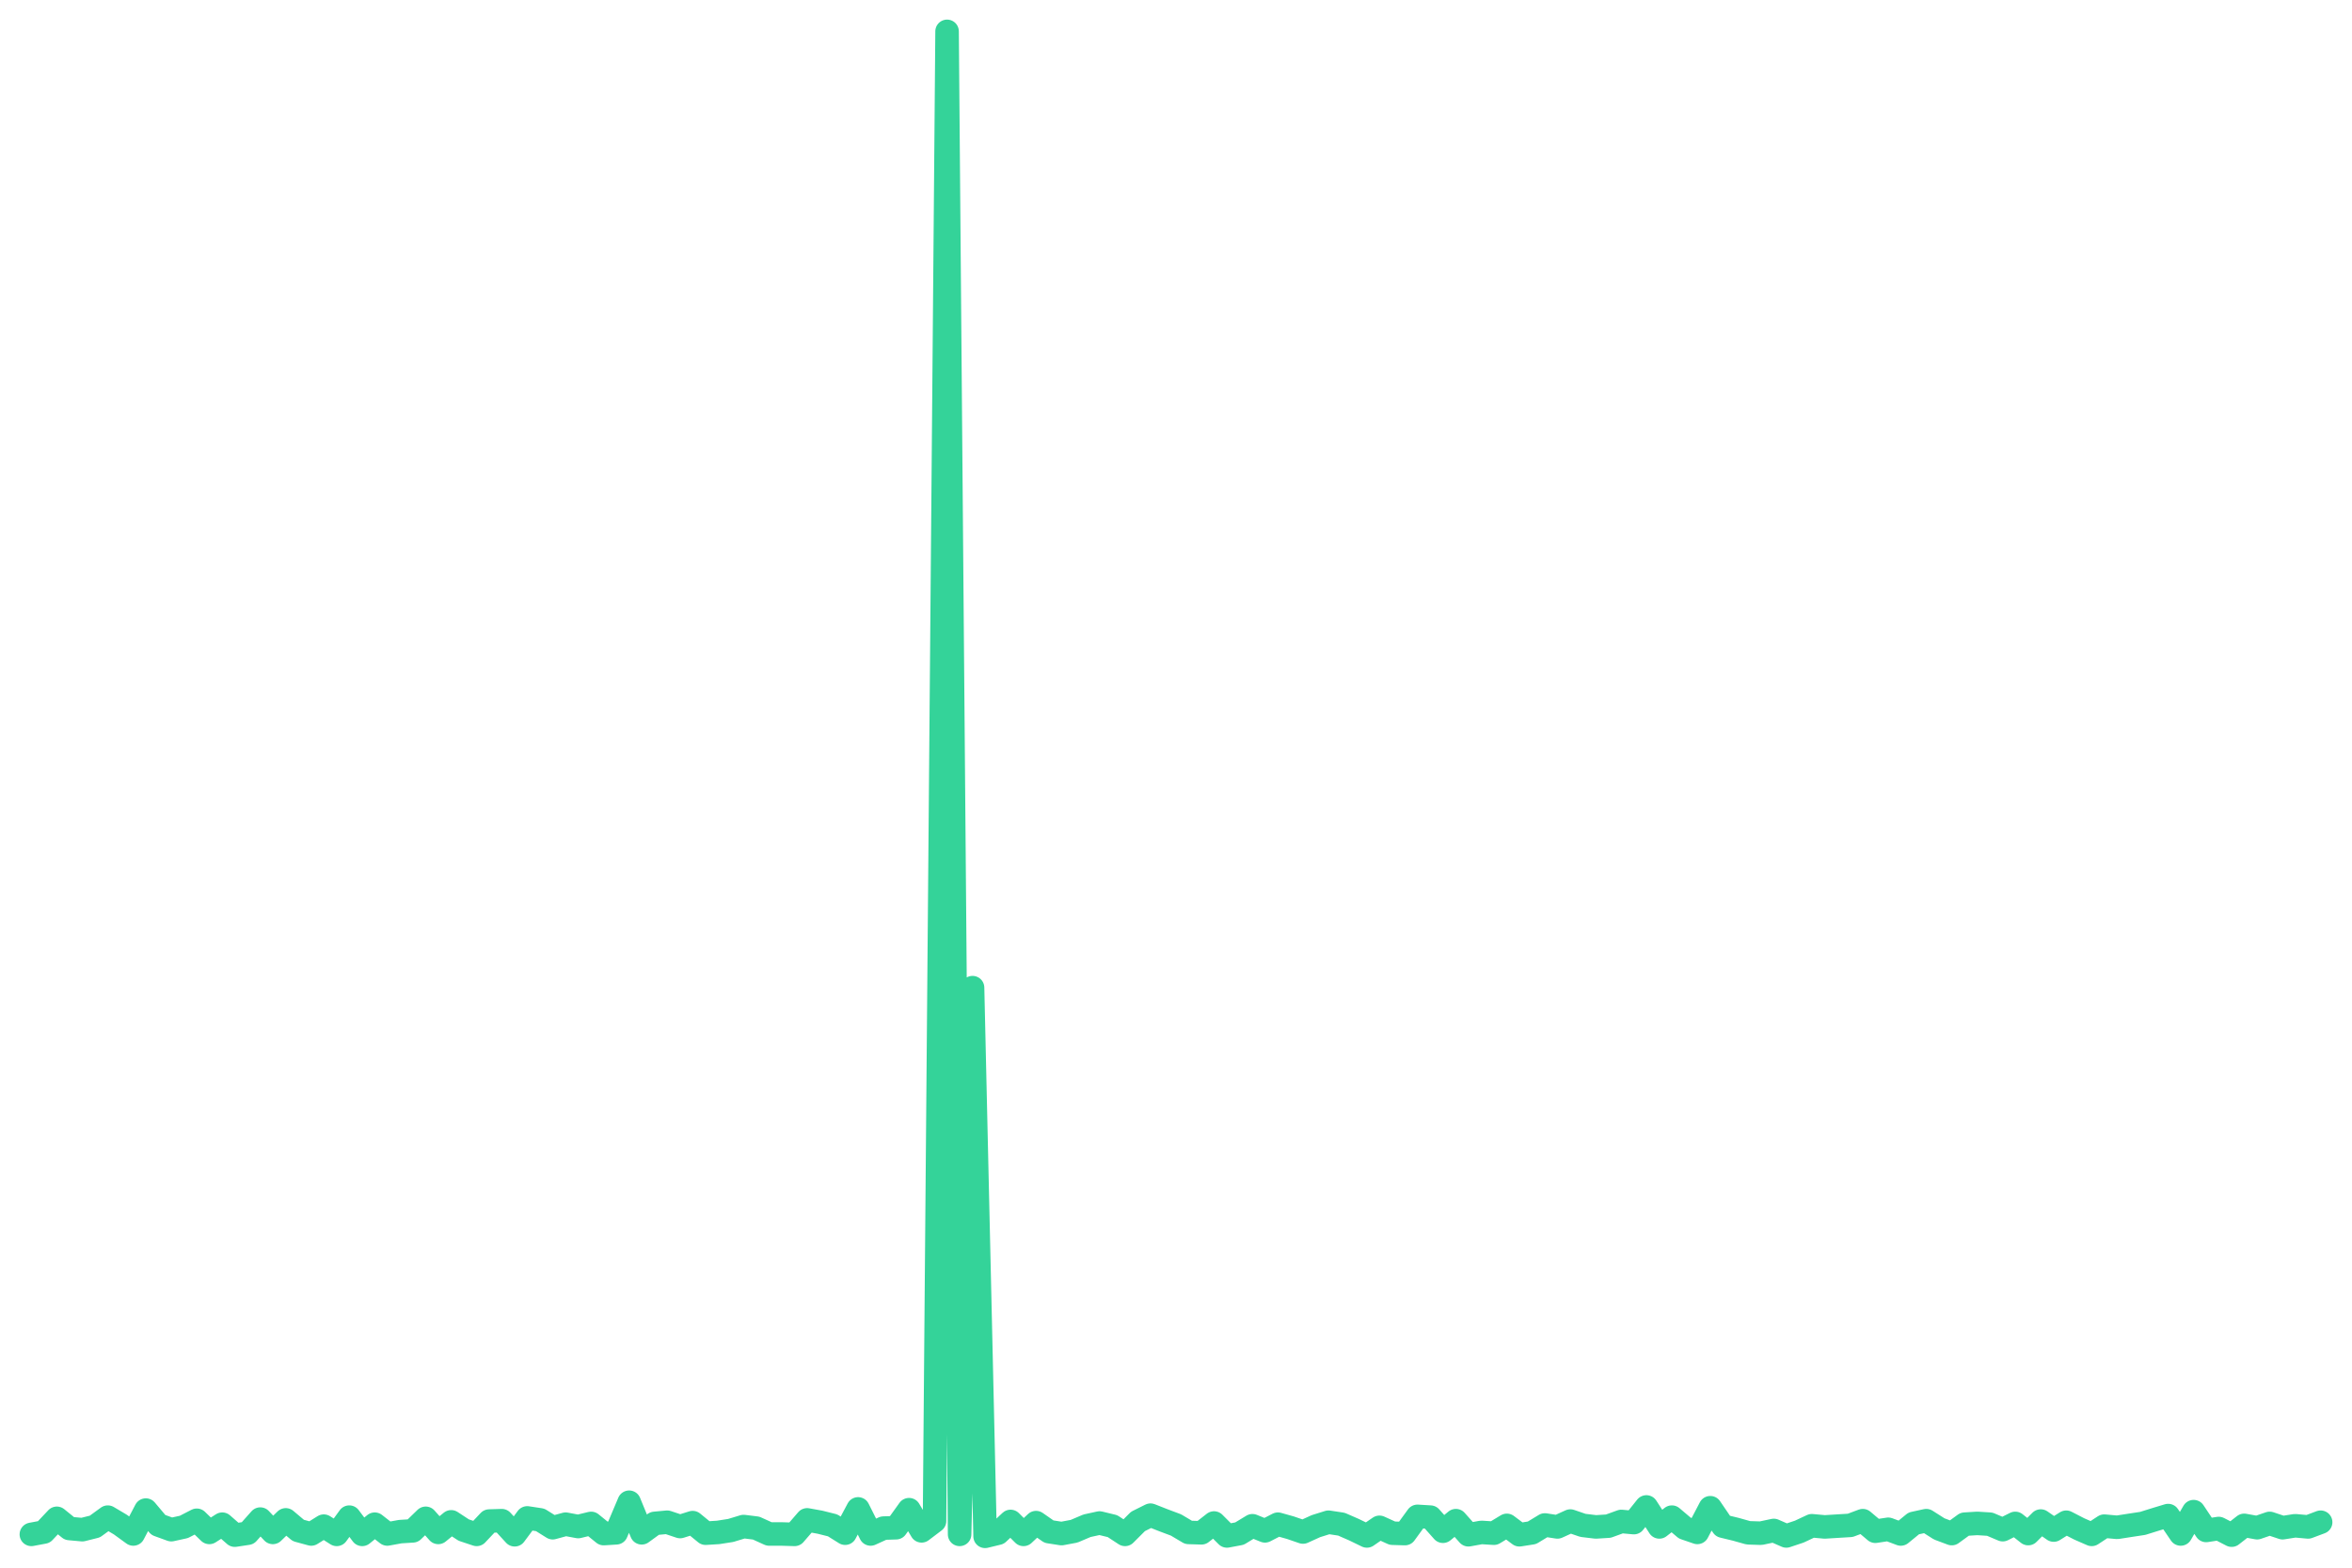
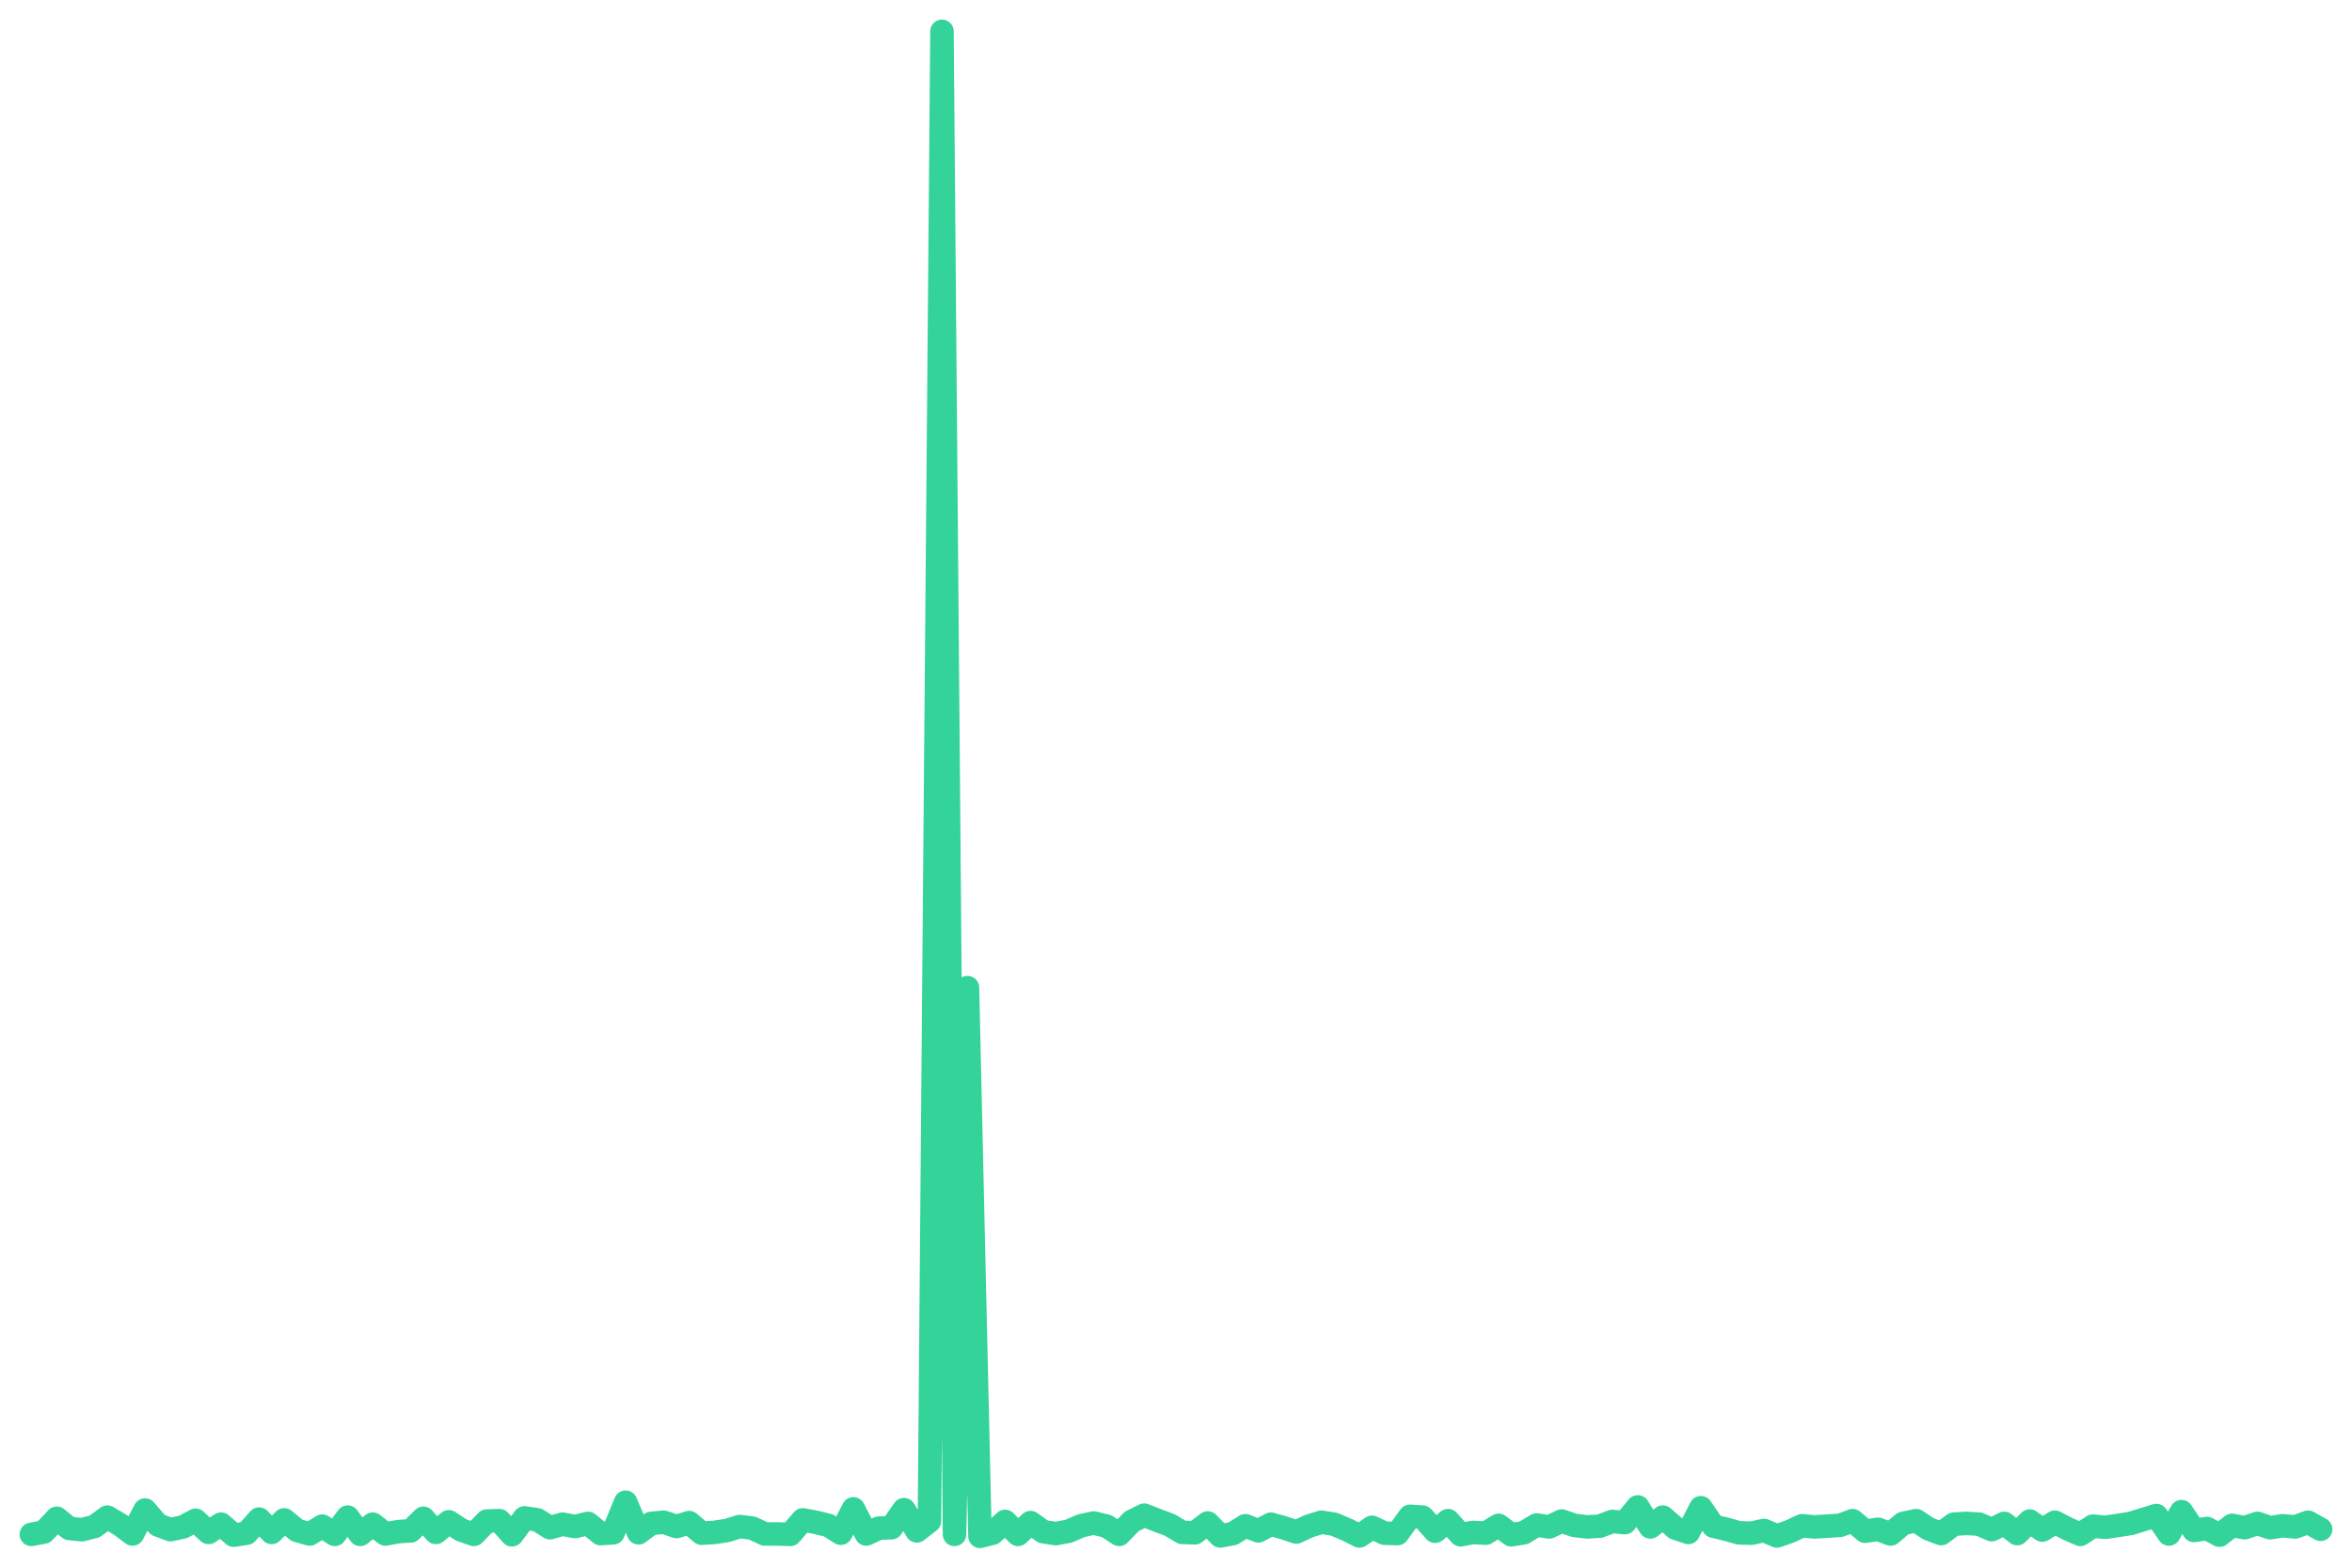
<svg xmlns="http://www.w3.org/2000/svg" viewBox="0 0 600 400" width="600" height="400">
-   <polyline fill="none" stroke="#34d399" stroke-width="6" stroke-linejoin="round" stroke-linecap="round" points="8.0,391.5 11.2,390.9 14.5,387.4 17.7,390.0 21.0,390.3 24.2,389.5 27.5,387.1 30.7,389.0 34.0,391.4 37.2,385.3 40.4,389.1 43.7,390.3 46.9,389.6 50.2,387.9 53.4,391.0 56.7,388.9 59.9,391.7 63.2,391.2 66.4,387.6 69.6,391.0 72.9,387.8 76.1,390.5 79.4,391.4 82.6,389.4 85.9,391.5 89.1,387.1 92.4,391.5 95.6,388.9 98.8,391.4 102.1,390.8 105.3,390.6 108.6,387.4 111.8,391.0 115.1,388.3 118.3,390.4 121.6,391.5 124.8,388.1 128.0,388.0 131.3,391.6 134.5,387.3 137.8,387.8 141.0,389.8 144.3,388.9 147.5,389.5 150.8,388.7 154.0,391.3 157.2,391.1 160.5,383.3 163.7,391.1 167.0,388.7 170.2,388.4 173.5,389.5 176.7,388.5 180.0,391.2 183.2,391.0 186.4,390.5 189.7,389.5 192.9,389.9 196.2,391.4 199.4,391.4 202.7,391.5 205.9,387.8 209.2,388.4 212.4,389.2 215.6,391.2 218.9,385.0 222.1,391.4 225.4,389.9 228.6,389.8 231.9,385.2 235.1,390.6 238.4,388.1 241.6,8.0 244.8,391.5 248.1,252.0 251.3,392.0 254.6,391.2 257.8,388.2 261.1,391.5 264.3,388.5 267.6,390.8 270.8,391.3 274.0,390.7 277.3,389.3 280.5,388.6 283.8,389.4 287.0,391.5 290.3,388.2 293.5,386.6 296.8,387.9 300.0,389.1 303.2,391.0 306.5,391.1 309.7,388.6 313.0,391.9 316.2,391.3 319.5,389.3 322.7,390.6 326.0,388.9 329.2,389.8 332.4,390.9 335.7,389.4 338.9,388.4 342.2,388.9 345.4,390.3 348.7,391.9 351.9,389.7 355.2,391.2 358.4,391.3 361.6,386.9 364.9,387.1 368.1,390.7 371.4,388.0 374.6,391.6 377.9,391.0 381.1,391.2 384.4,389.2 387.6,391.6 390.8,391.1 394.1,389.1 397.3,389.6 400.6,388.1 403.8,389.2 407.1,389.6 410.3,389.4 413.6,388.2 416.8,388.5 420.0,384.5 423.3,389.6 426.5,387.1 429.8,389.9 433.0,391.0 436.3,384.7 439.5,389.4 442.8,390.2 446.0,391.1 449.2,391.2 452.5,390.5 455.7,391.9 459.0,390.8 462.2,389.3 465.5,389.6 468.7,389.4 472.0,389.2 475.2,388.0 478.4,390.7 481.7,390.2 484.9,391.4 488.2,388.7 491.4,388.0 494.7,390.1 497.9,391.3 501.2,388.9 504.4,388.7 507.6,388.9 510.9,390.3 514.1,388.7 517.4,391.3 520.6,388.1 523.9,390.4 527.1,388.4 530.4,390.1 533.6,391.5 536.8,389.4 540.1,389.7 543.3,389.2 546.6,388.7 549.8,387.7 553.1,386.7 556.3,391.4 559.6,385.7 562.8,390.5 566.0,390.0 569.3,391.7 572.5,389.2 575.8,389.8 579.0,388.7 582.3,389.8 585.5,389.3 588.8,389.6 592.0,388.4" />
+   <polyline fill="none" stroke="#34d399" stroke-width="6" stroke-linejoin="round" stroke-linecap="round" points="8.0,391.5 11.2,390.9 14.5,387.4 17.7,390.0 20.9,390.3 24.1,389.5 27.4,387.1 30.6,389.0 33.8,391.4 37.0,385.3 40.3,389.1 43.5,390.3 46.7,389.6 49.9,387.9 53.2,391.0 56.4,388.9 59.6,391.7 62.9,391.2 66.1,387.6 69.3,391.0 72.5,387.8 75.8,390.5 79.0,391.4 82.2,389.4 85.4,391.5 88.7,387.1 91.9,391.5 95.1,388.9 98.3,391.4 101.6,390.8 104.8,390.6 108.0,387.4 111.2,391.0 114.5,388.3 117.7,390.4 120.9,391.5 124.2,388.1 127.4,388.0 130.6,391.6 133.8,387.3 137.1,387.8 140.3,389.8 143.5,388.9 146.7,389.5 150.0,388.7 153.2,391.3 156.4,391.1 159.6,383.3 162.9,391.1 166.1,388.7 169.3,388.4 172.6,389.5 175.8,388.5 179.0,391.2 182.2,391.0 185.5,390.5 188.7,389.5 191.9,389.9 195.1,391.4 198.4,391.4 201.6,391.5 204.8,387.8 208.0,388.4 211.3,389.2 214.5,391.2 217.7,385.0 221.0,391.4 224.2,389.9 227.4,389.8 230.6,385.2 233.9,390.6 237.1,388.1 240.3,8.0 243.5,391.5 246.8,252.0 250.0,392.0 253.2,391.2 256.4,388.2 259.7,391.5 262.9,388.5 266.1,390.8 269.3,391.3 272.6,390.7 275.8,389.3 279.0,388.6 282.3,389.4 285.5,391.5 288.7,388.2 291.9,386.6 295.2,387.9 298.4,389.1 301.6,391.0 304.8,391.1 308.1,388.6 311.3,391.9 314.5,391.3 317.7,389.3 321.0,390.6 324.2,388.9 327.4,389.8 330.7,390.9 333.9,389.4 337.1,388.4 340.3,388.9 343.6,390.3 346.8,391.9 350.0,389.7 353.2,391.2 356.5,391.3 359.7,386.9 362.9,387.1 366.1,390.7 369.4,388.0 372.6,391.6 375.8,391.0 379.0,391.2 382.3,389.2 385.5,391.6 388.7,391.1 392.0,389.1 395.2,389.6 398.4,388.1 401.6,389.2 404.9,389.6 408.1,389.4 411.3,388.2 414.5,388.5 417.8,384.5 421.0,389.6 424.2,387.1 427.4,389.9 430.7,391.0 433.9,384.7 437.1,389.4 440.4,390.2 443.6,391.1 446.8,391.2 450.0,390.5 453.3,391.9 456.5,390.8 459.7,389.3 462.9,389.6 466.2,389.4 469.4,389.2 472.6,388.0 475.8,390.7 479.1,390.2 482.3,391.4 485.5,388.7 488.8,388.0 492.0,390.1 495.2,391.3 498.4,388.9 501.7,388.7 504.9,388.9 508.1,390.3 511.3,388.7 514.6,391.3 517.8,388.1 521.0,390.4 524.2,388.4 527.5,390.1 530.7,391.5 533.9,389.4 537.1,389.7 540.4,389.2 543.6,388.7 546.8,387.7 550.1,386.7 553.3,391.4 556.5,385.7 559.7,390.5 563.0,390.0 566.2,391.7 569.4,389.2 572.6,389.8 575.9,388.7 579.1,389.8 582.3,389.3 585.5,389.6 588.8,388.4 592.0,390.2" />
</svg>
